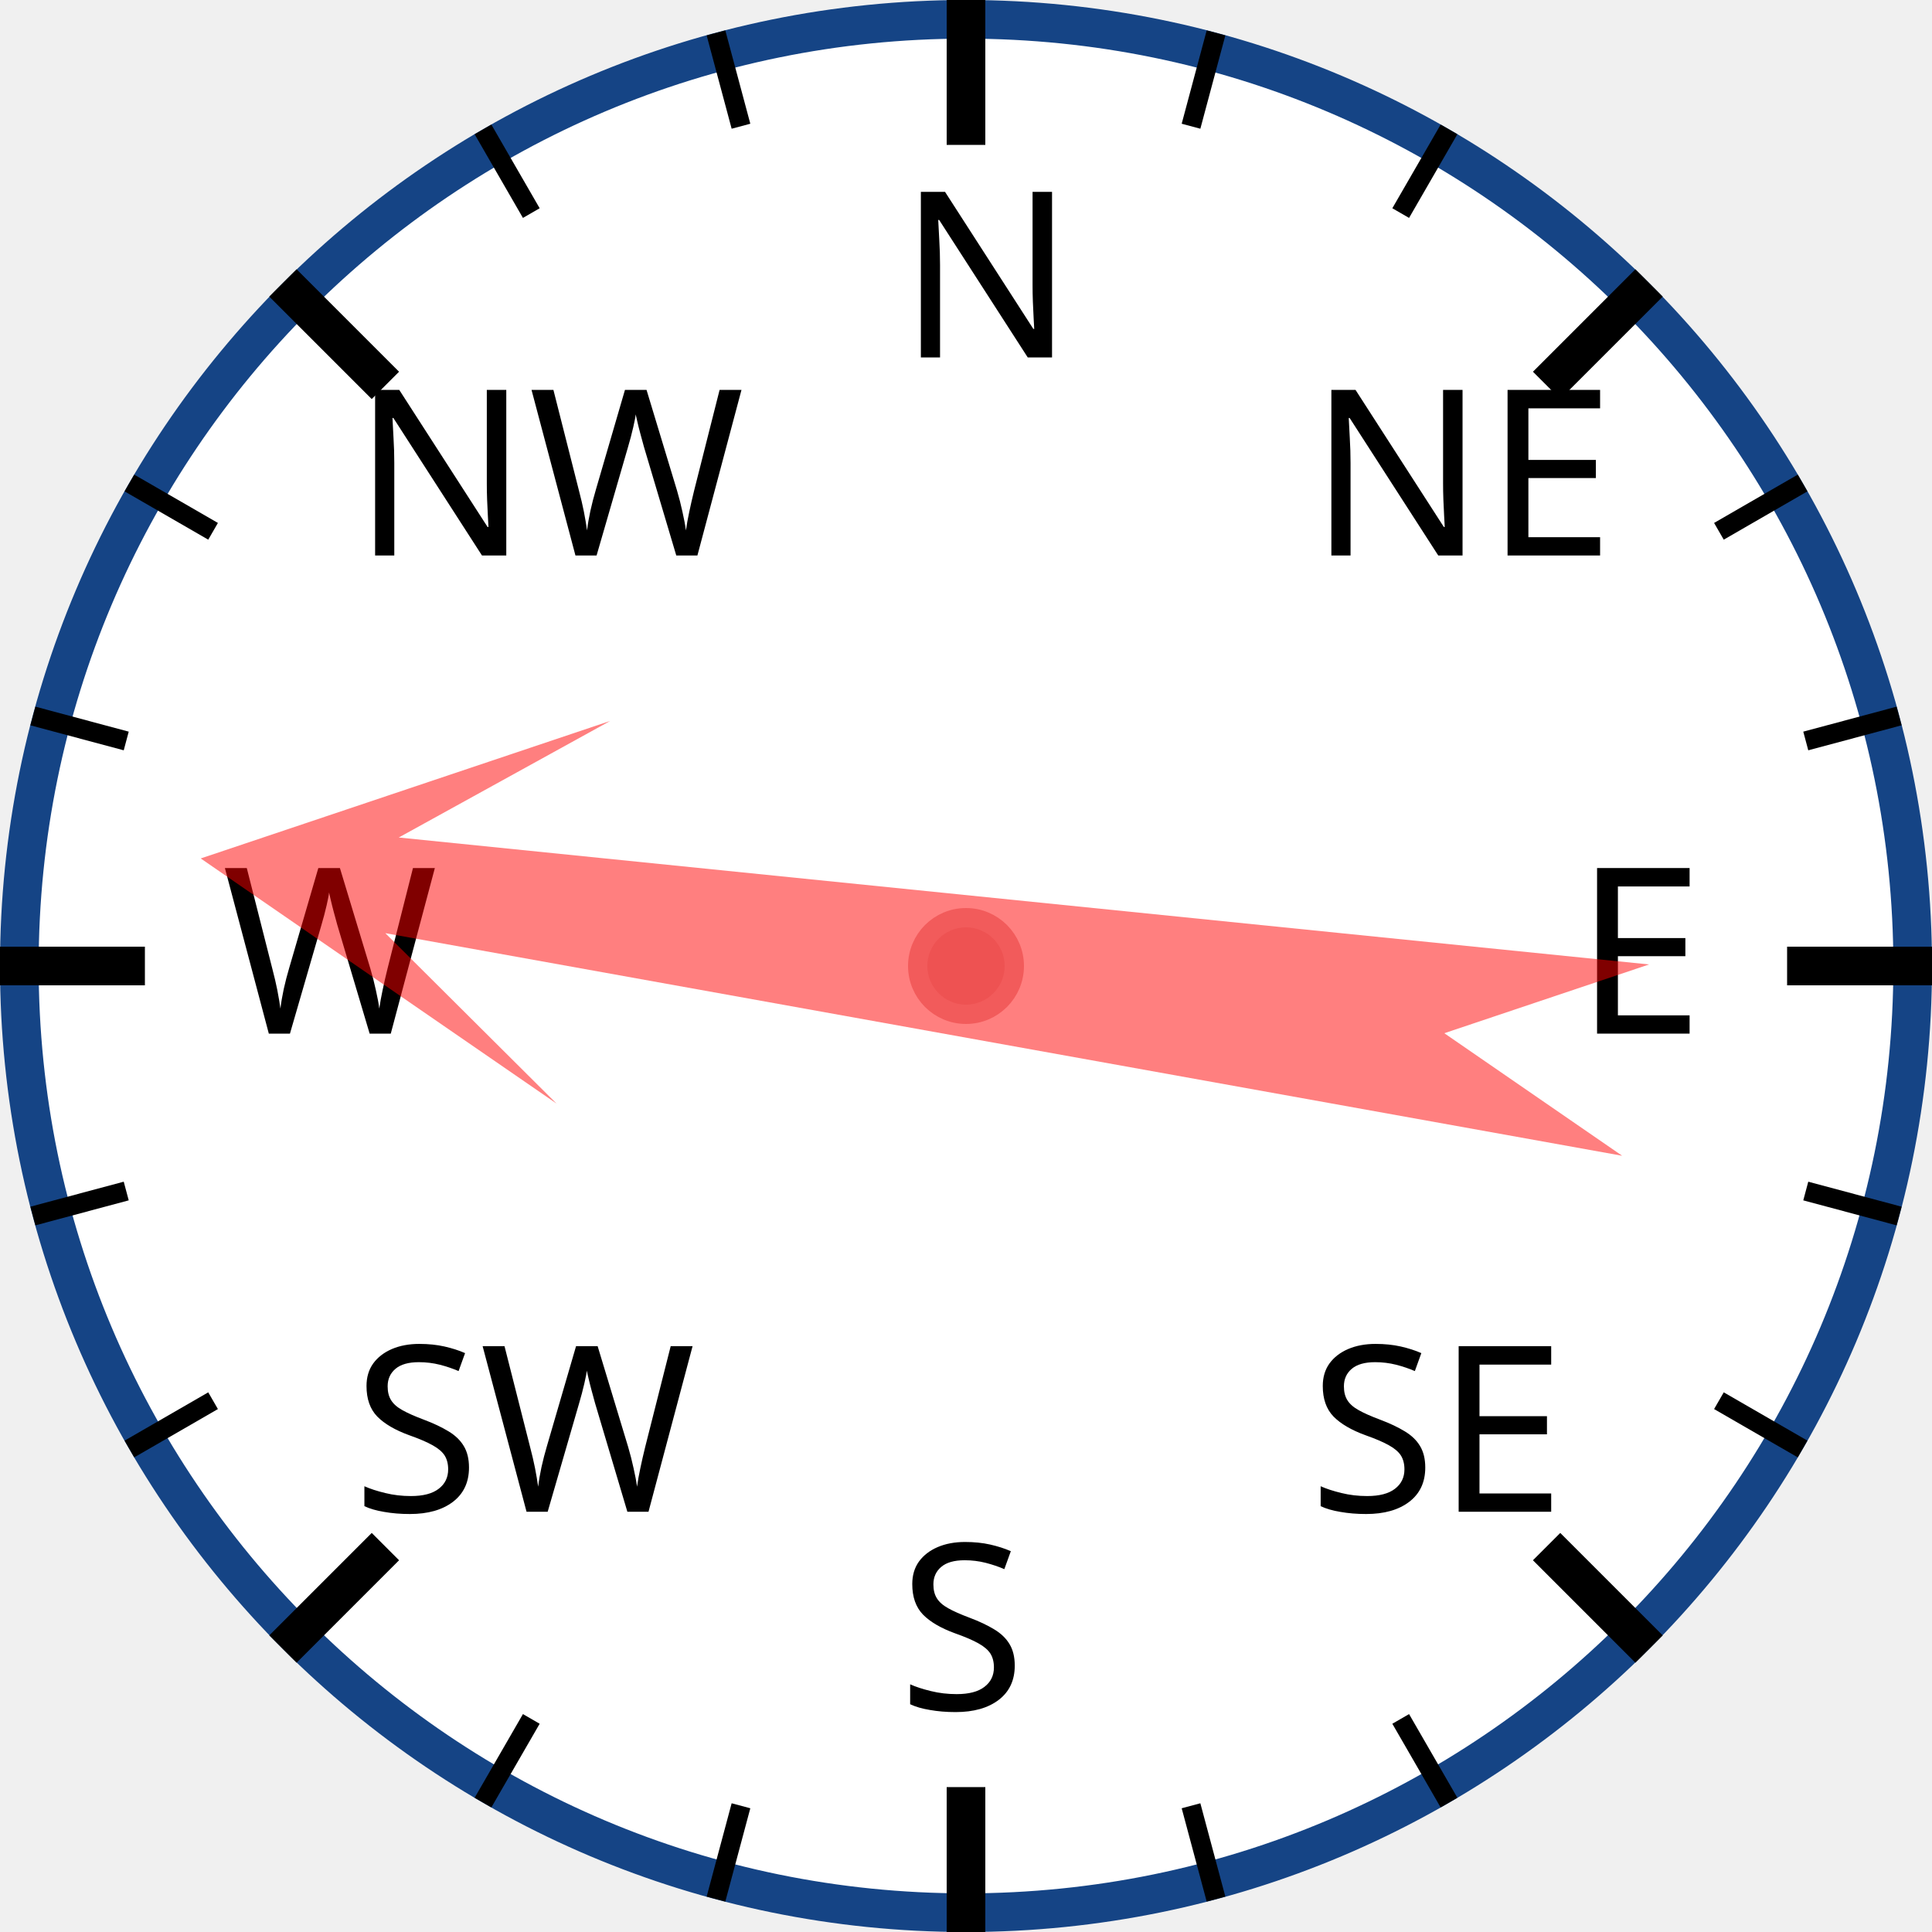
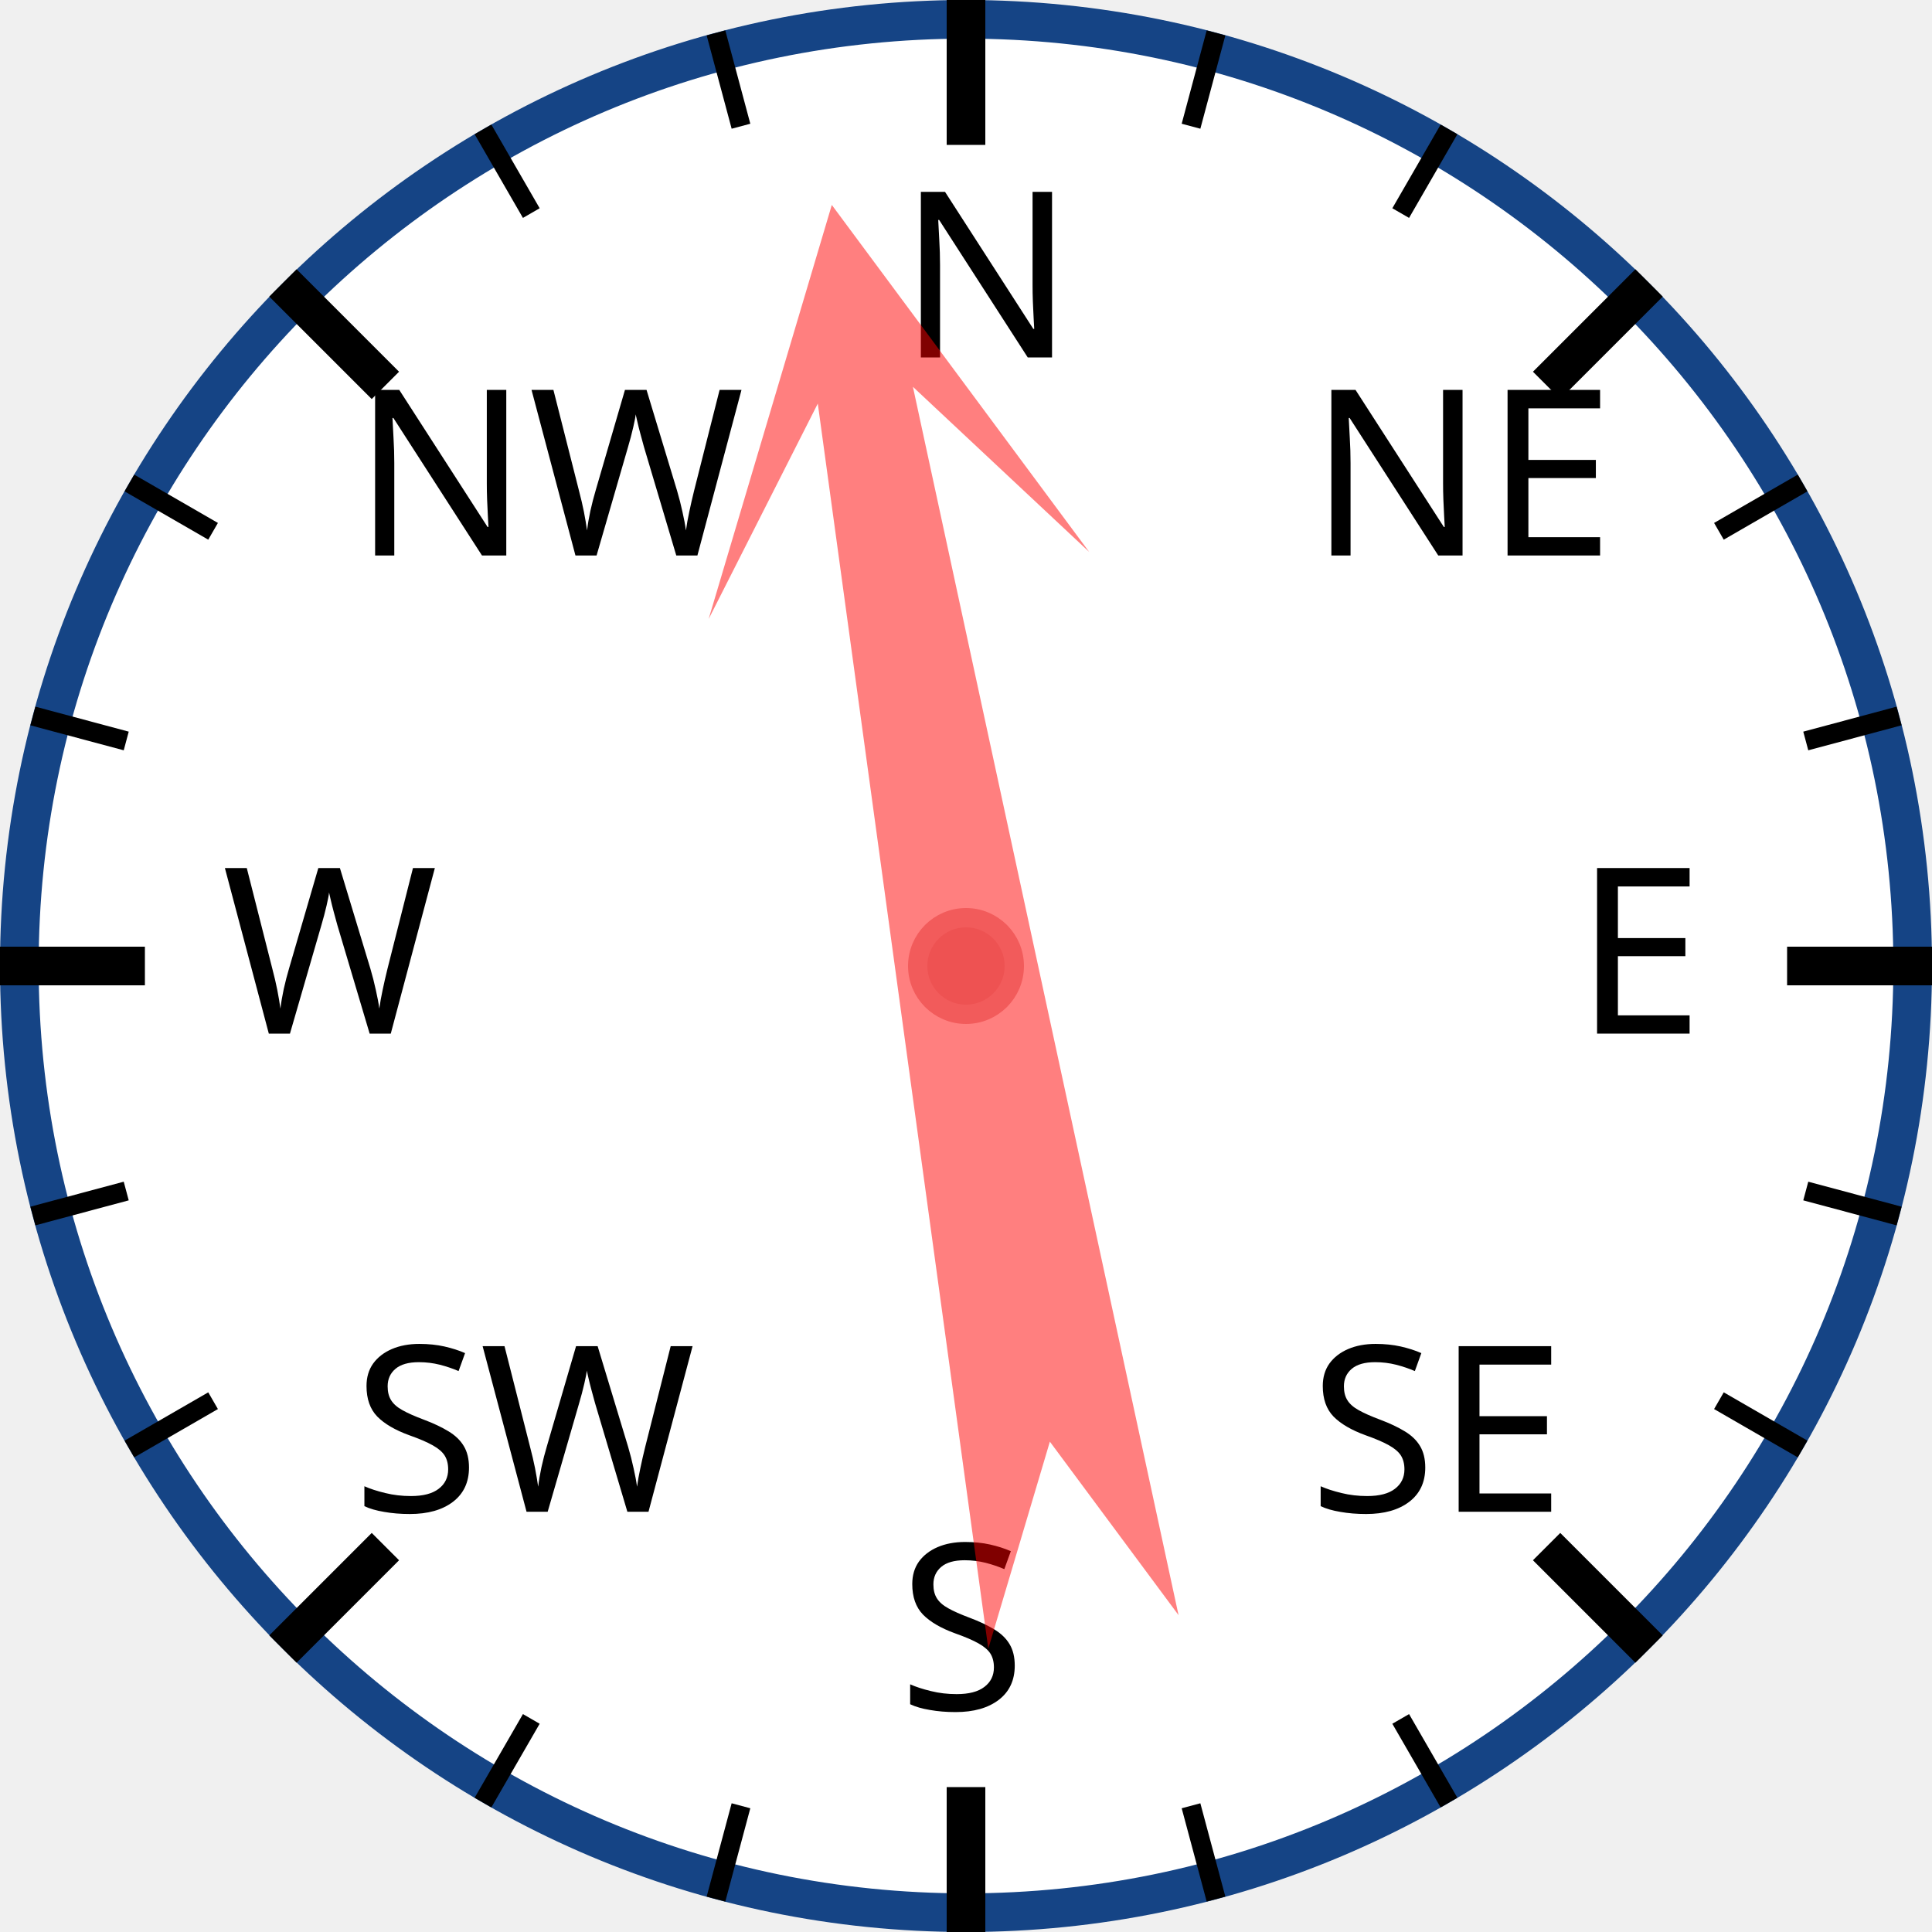
<svg xmlns="http://www.w3.org/2000/svg" width="120px" height="120px" viewBox="0 0 200 200">
  <circle cx="100" cy="100" r="98" style="fill: white; stroke: #154485; stroke-width: 4;" />
  <text x="93.0" y="37.0" style="font-family: sans-serif; font-size: 18pt;">N</text>
  <line x1="100.0" y1="0.0" x2="100.0" y2="15.0" style="stroke: black; stroke-width: 4;" />
  <line x1="74.118" y1="3.407" x2="76.706" y2="13.067" style="stroke: black; stroke-width: 2;" />
  <line x1="50" y1="13.397" x2="55" y2="22.058" style="stroke: black; stroke-width: 2;" />
  <text x="36.503" y="57.503" style="font-family: sans-serif; font-size: 18pt;">NW</text>
  <line x1="29.289" y1="29.289" x2="39.896" y2="39.896" style="stroke: black; stroke-width: 4;" />
  <line x1="13.397" y1="50" x2="22.058" y2="55" style="stroke: black; stroke-width: 2;" />
  <line x1="3.407" y1="74.118" x2="13.067" y2="76.706" style="stroke: black; stroke-width: 2;" />
  <text x="23.0" y="107.0" style="font-family: sans-serif; font-size: 18pt;">W</text>
  <line x1="0.0" y1="100.0" x2="15.0" y2="100.0" style="stroke: black; stroke-width: 4;" />
  <line x1="3.407" y1="125.882" x2="13.067" y2="123.294" style="stroke: black; stroke-width: 2;" />
  <line x1="13.397" y1="150" x2="22.058" y2="145" style="stroke: black; stroke-width: 2;" />
  <text x="36.503" y="156.497" style="font-family: sans-serif; font-size: 18pt;">SW</text>
  <line x1="29.289" y1="170.711" x2="39.896" y2="160.104" style="stroke: black; stroke-width: 4;" />
  <line x1="50" y1="186.603" x2="55" y2="177.942" style="stroke: black; stroke-width: 2;" />
  <line x1="74.118" y1="196.593" x2="76.706" y2="186.933" style="stroke: black; stroke-width: 2;" />
  <text x="93" y="177.0" style="font-family: sans-serif; font-size: 18pt;">S</text>
  <line x1="100" y1="200.0" x2="100" y2="185.0" style="stroke: black; stroke-width: 4;" />
  <line x1="125.882" y1="196.593" x2="123.294" y2="186.933" style="stroke: black; stroke-width: 2;" />
  <line x1="150.0" y1="186.603" x2="145.0" y2="177.942" style="stroke: black; stroke-width: 2;" />
  <text x="135.497" y="156.497" style="font-family: sans-serif; font-size: 18pt;">SE</text>
  <line x1="170.711" y1="170.711" x2="160.104" y2="160.104" style="stroke: black; stroke-width: 4;" />
  <line x1="186.603" y1="150" x2="177.942" y2="145" style="stroke: black; stroke-width: 2;" />
  <line x1="196.593" y1="125.882" x2="186.933" y2="123.294" style="stroke: black; stroke-width: 2;" />
  <text x="163.0" y="107" style="font-family: sans-serif; font-size: 18pt;">E</text>
  <line x1="200.0" y1="100" x2="185.0" y2="100" style="stroke: black; stroke-width: 4;" />
  <line x1="196.593" y1="74.118" x2="186.933" y2="76.706" style="stroke: black; stroke-width: 2;" />
  <line x1="186.603" y1="50" x2="177.942" y2="55" style="stroke: black; stroke-width: 2;" />
  <text x="135.497" y="57.503" style="font-family: sans-serif; font-size: 18pt;">NE</text>
  <line x1="170.711" y1="29.289" x2="160.104" y2="39.896" style="stroke: black; stroke-width: 4;" />
  <line x1="150" y1="13.397" x2="145" y2="22.058" style="stroke: black; stroke-width: 2;" />
  <line x1="125.882" y1="3.407" x2="123.294" y2="13.067" style="stroke: black; stroke-width: 2;" />
-   <polygon points="100 20 120 60 105 40 110 170 100 150 90 170 95 40 80 60" style="fill: red; fill-opacity: 0.5;" transform="rotate(278,100,100)" />
+   <polygon points="100 20 120 60 105 40 110 170 100 150 90 170 95 40 80 60" style="fill: red; fill-opacity: 0.5;" transform="rotate(350,100,100)" />
  <circle cx="100" cy="100" r="5" style="fill: #EE5252; stroke: #F25B5B; stroke-width: 2;" />
</svg>
